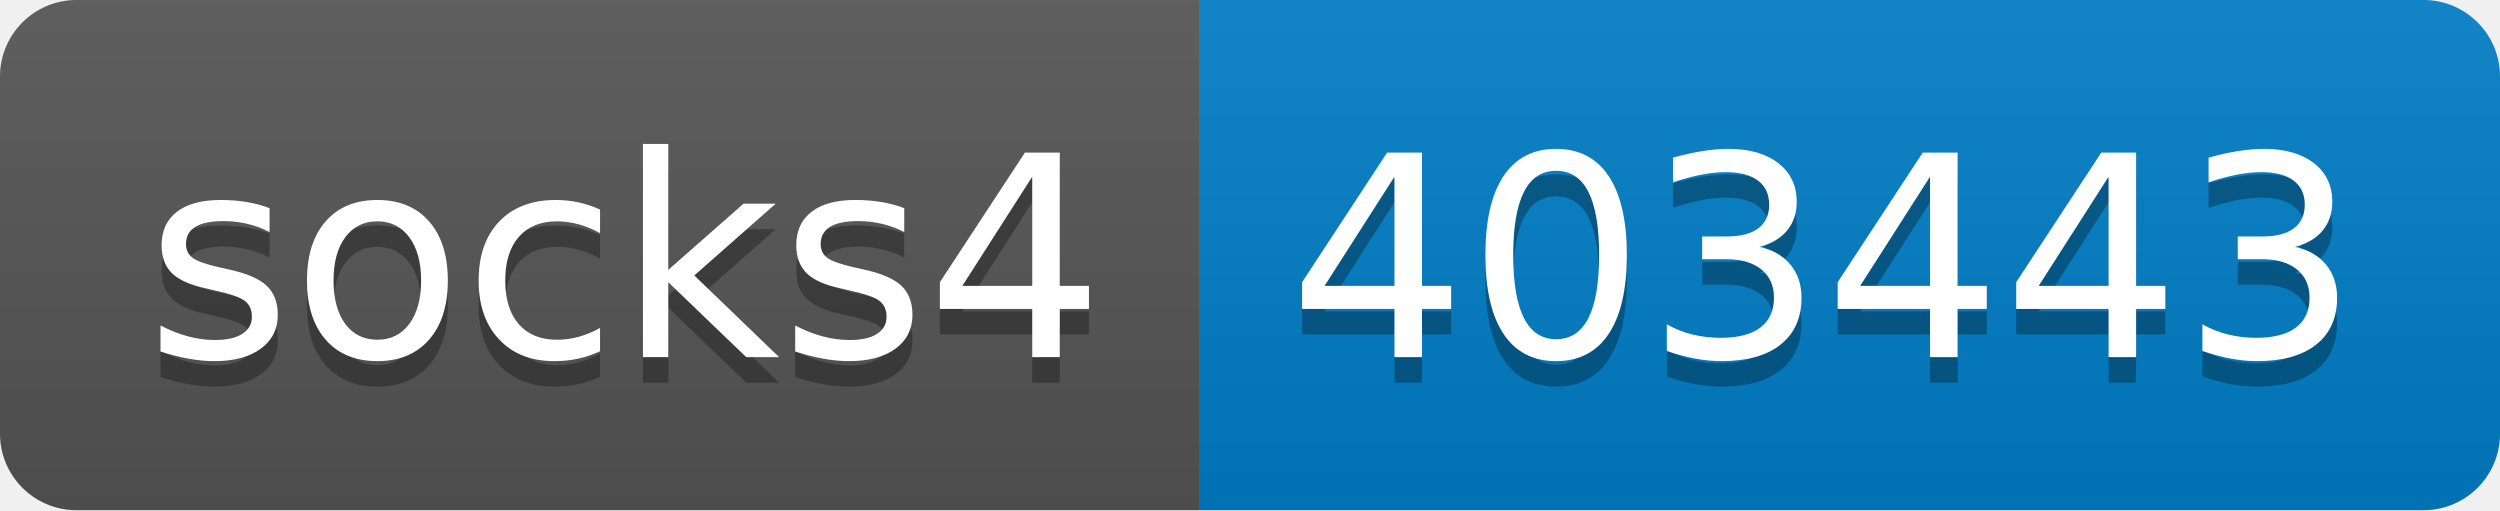
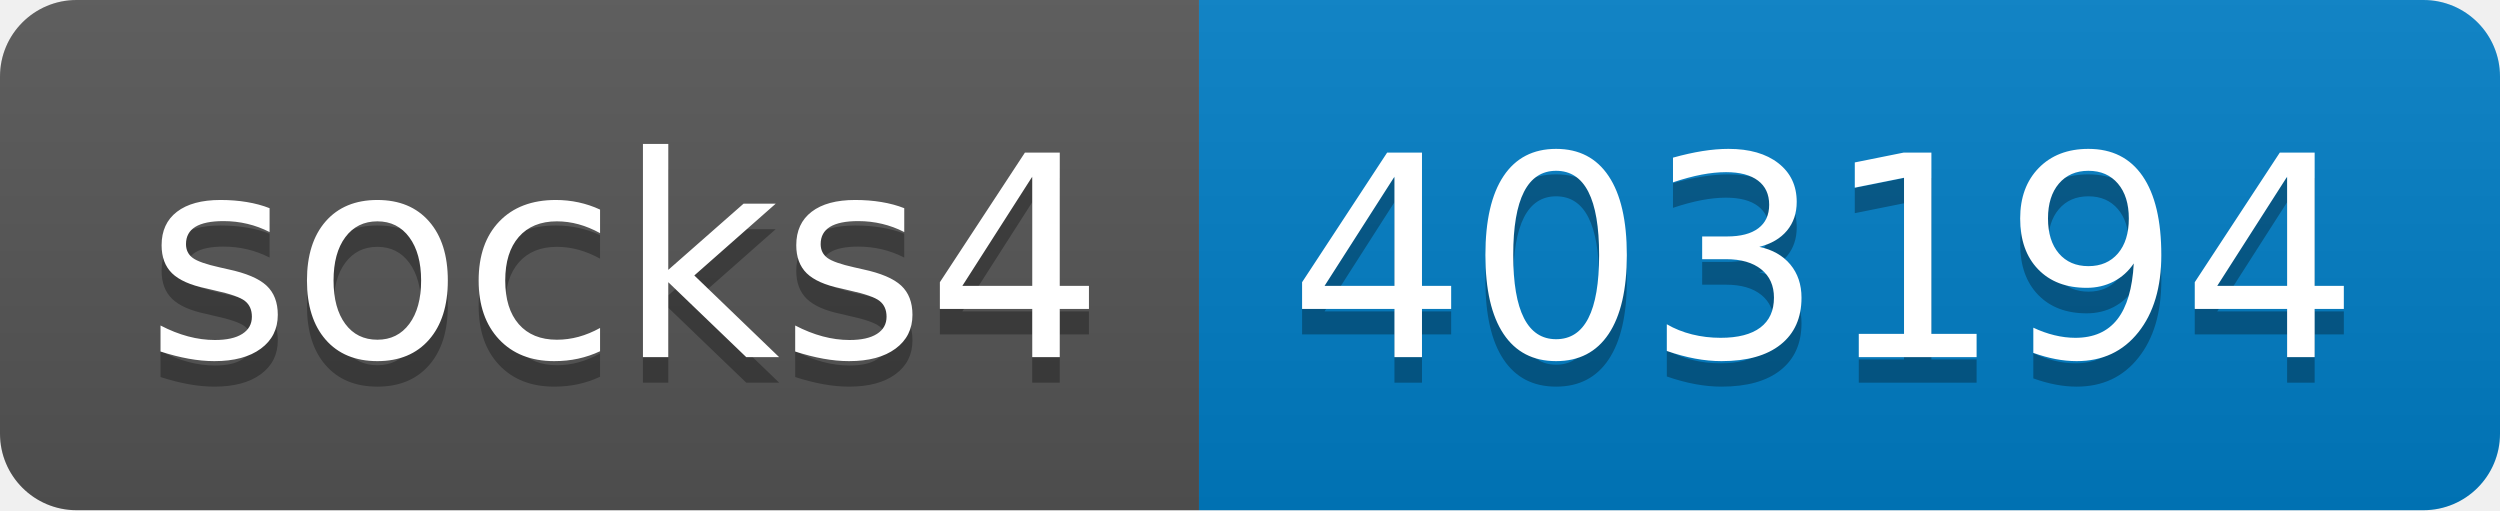
- <svg xmlns="http://www.w3.org/2000/svg" width="98" height="20" role="img" aria-label="socks4: 403443">
+ <svg xmlns="http://www.w3.org/2000/svg" width="98" height="20" role="img" aria-label="socks4: 403194">
  <linearGradient id="s" x2="0" y2="100%">
    <stop offset="0" stop-color="#bbb" stop-opacity=".1" />
    <stop offset="1" stop-opacity=".1" />
  </linearGradient>
  <clipPath id="r">
    <rect width="98" height="20" rx="3" fill="#fff" />
  </clipPath>
  <g clip-path="url(#r)">
    <rect width="47" height="20" fill="#555" />
    <rect x="47" width="51" height="20" fill="#007ec6" />
    <rect width="98" height="20" fill="url(#s)" />
  </g>
  <g fill="#fff" text-anchor="middle" font-family="Verdana,Geneva,DejaVu Sans,sans-serif" text-rendering="geometricPrecision" font-size="110">
    <text aria-hidden="true" x="245" y="150" fill="#010101" fill-opacity=".3" transform="scale(.1)" textLength="370">socks4</text>
    <text x="245" y="140" transform="scale(.1)" fill="#fff" textLength="370">socks4</text>
-     <text aria-hidden="true" x="715" y="150" fill="#010101" fill-opacity=".3" transform="scale(.1)" textLength="410">403443</text>
-     <text x="715" y="140" transform="scale(.1)" fill="#fff" textLength="410">403443</text>
+     <text aria-hidden="true" x="715" y="150" fill="#010101" fill-opacity=".3" transform="scale(.1)" textLength="410">403194</text>
+     <text x="715" y="140" transform="scale(.1)" fill="#fff" textLength="410">403194</text>
  </g>
</svg>
